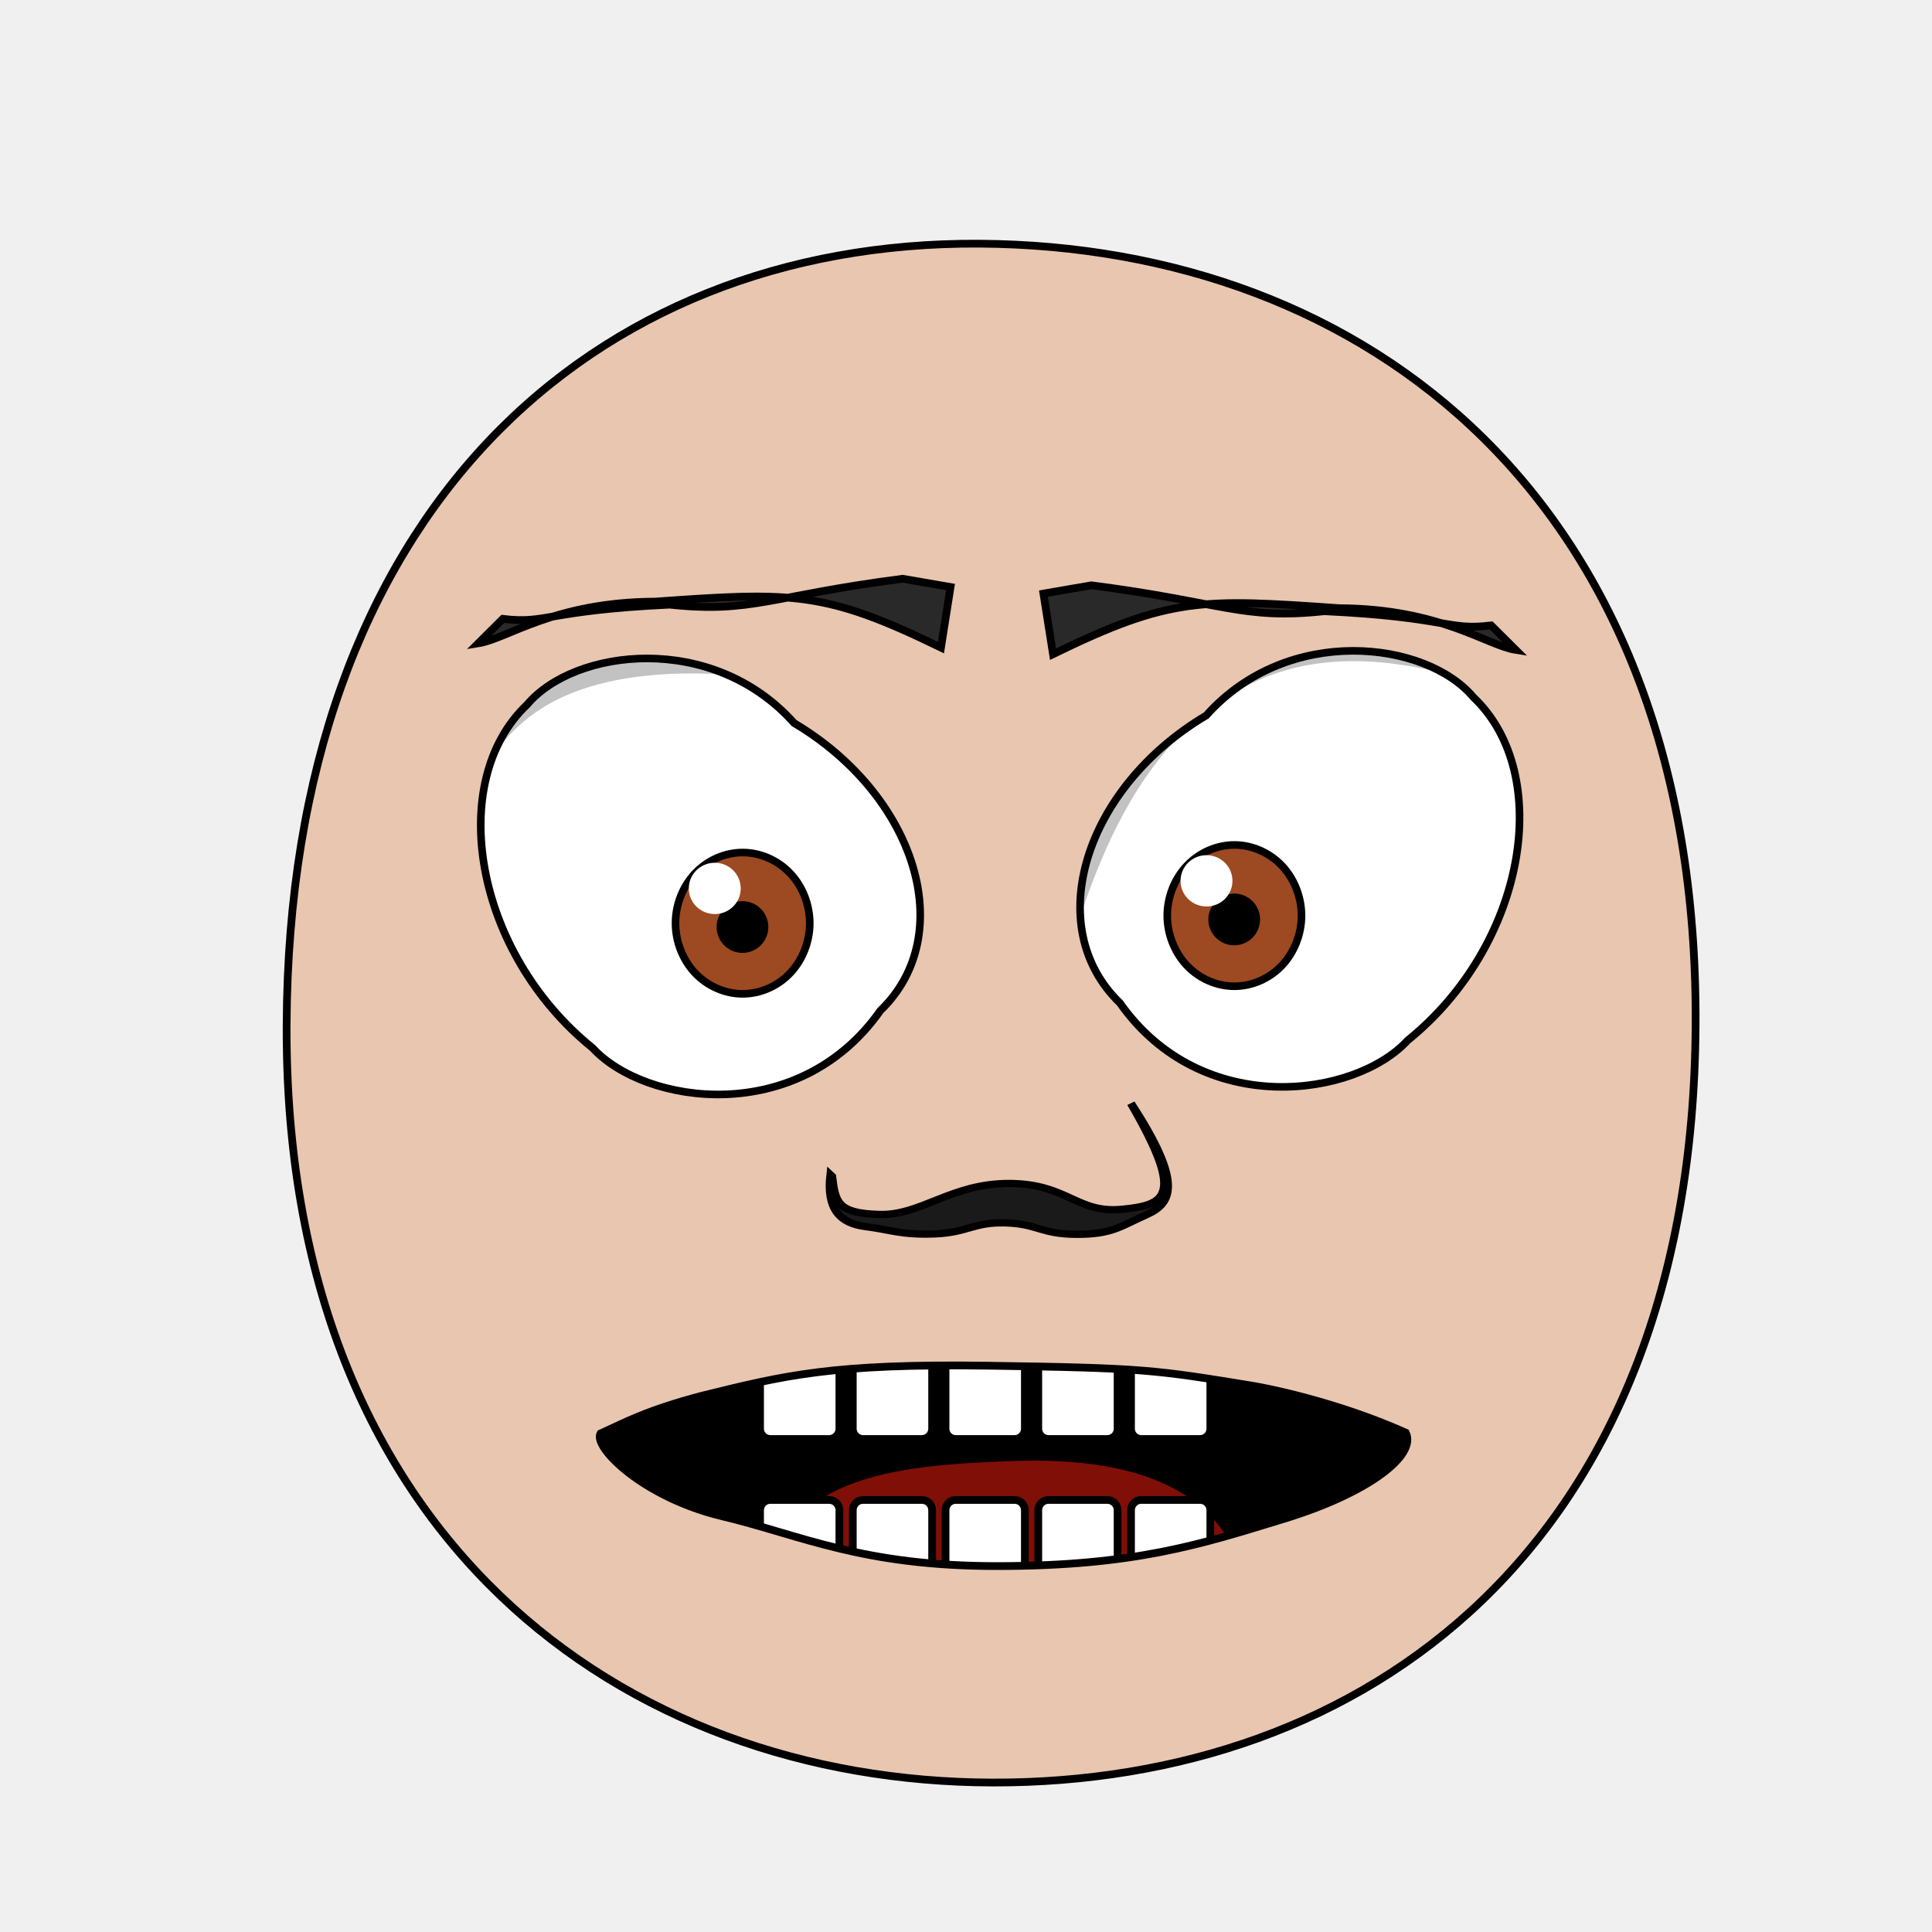
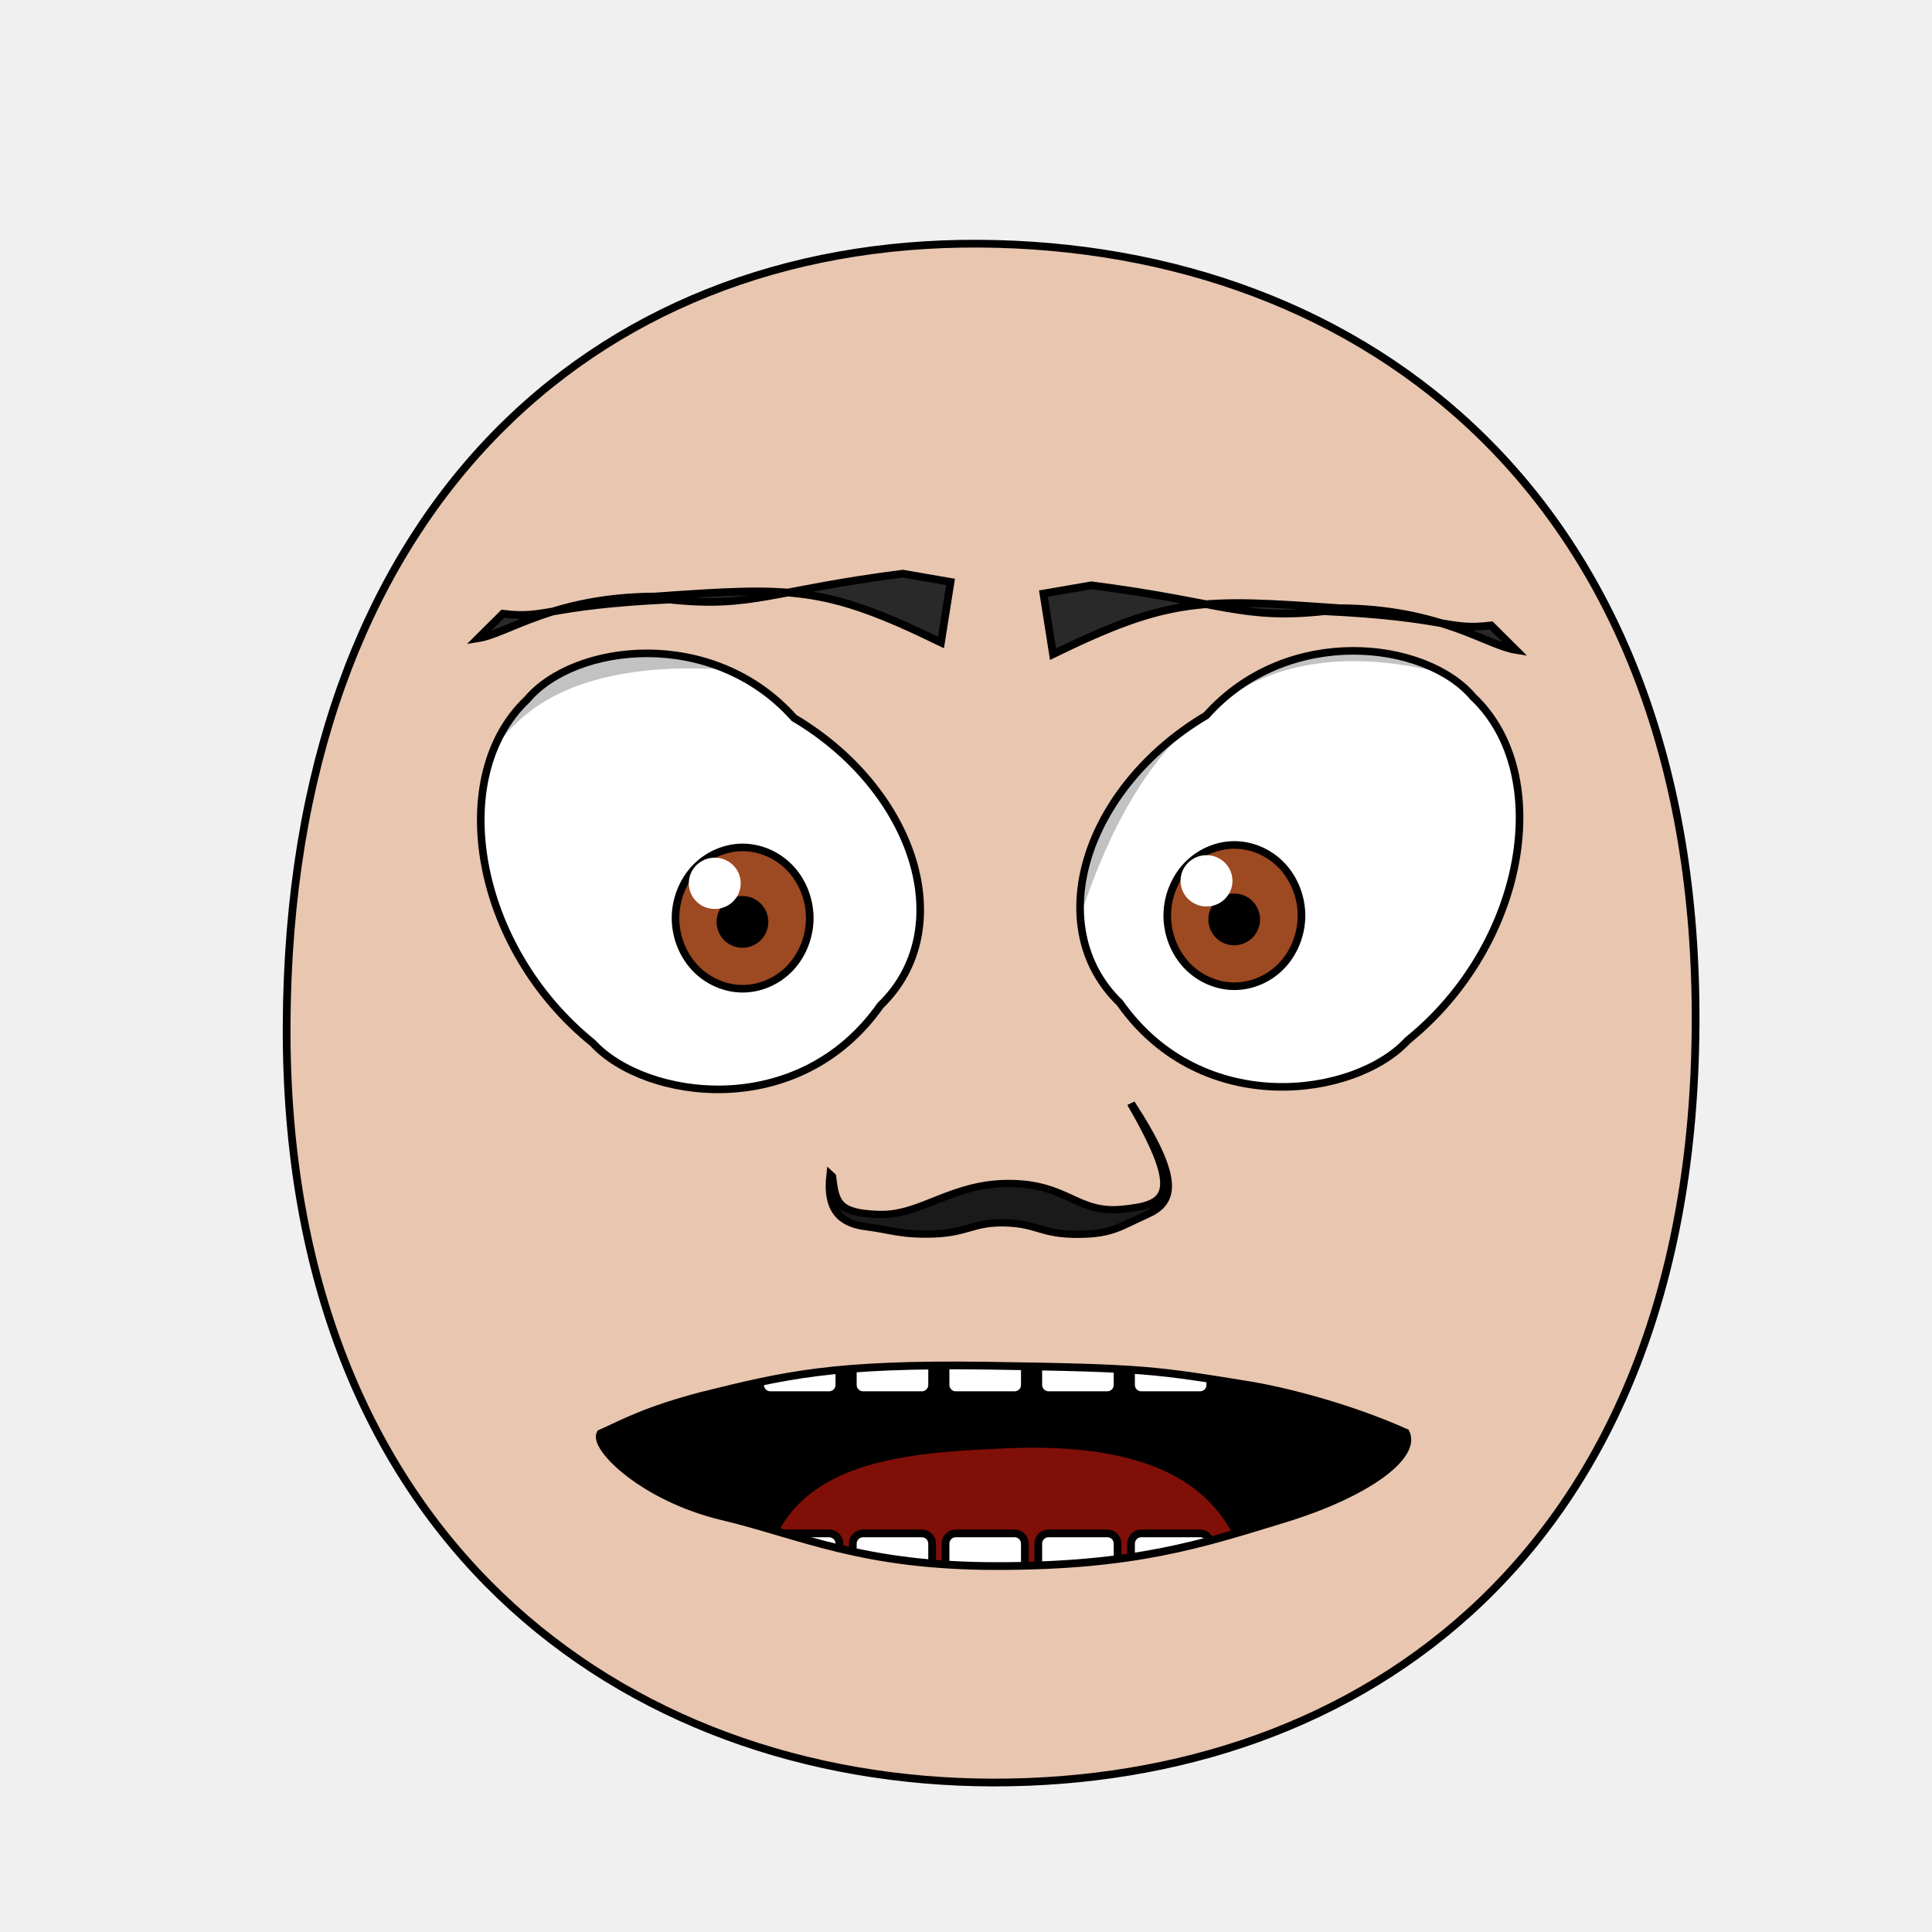
<svg xmlns="http://www.w3.org/2000/svg" xmlns:xlink="http://www.w3.org/1999/xlink" height="100%" width="100%" id="emoticon-front-view" viewBox="0 0 250 250" version="1.1">
  <defs id="defs4">
    <linearGradient id="linearGradient5745">
      <stop style="stop-color:#f4dc15;stop-opacity:1" offset="0" id="stop5747" />
      <stop style="stop-color:#e1430a;stop-opacity:1" offset="1" id="stop5749" />
    </linearGradient>
    <linearGradient id="linearGradient2823">
      <stop style="stop-color:#000000;stop-opacity:1" offset="0" id="stop2825" />
      <stop style="stop-color:#6f0a5a;stop-opacity:1" offset="1" id="stop2827" />
    </linearGradient>
    <clipPath id="clipPath2967">
      <use transform="translate(-57.14,-22.86)" xlink:href="#path3622" height="1" width="1" y="0" x="0" id="use2969">
</use>
    </clipPath>
    <clipPath id="clipPath4022">
      <use transform="matrix(-1,0,0,1,915.87,-3.77)" xlink:href="#path3622" height="250" width="250" y="0" x="0" id="use5959">
</use>
    </clipPath>
    <radialGradient spreadMethod="pad" gradientTransform="matrix(98.09029,121.5278,-104.4591,83.94095,1881.611,1722.677)" gradientUnits="userSpaceOnUse" xlink:href="#linearGradient5745" id="radialGradient5694" fy="2.705" fx="-15.372" r="1" cy="2.705" cx="-15.372">
</radialGradient>
    <linearGradient gradientTransform="translate(37.46307,-25.35117)" gradientUnits="userSpaceOnUse" xlink:href="#linearGradient2823" id="irisGradient" y2="606.466" x2="138.571" y1="488.076" x1="107.143">
</linearGradient>
    <clipPath clipPathUnits="userSpaceOnUse" id="clipPath-mouth">
      <use x="0" y="0" xlink:href="#mouth-outline" id="use-mouth-outline" width="250" height="250" />
    </clipPath>
  </defs>
  <g id="head">
    <path style="fill:#e9c6af;stroke:#000000;stroke-width:1;stroke-opacity:1" d="M 128.48,230.66 C 176.27,230.75 219.01,200.57 219.41,132.64 219.80,64.72 176.76,31.81 126.68,31.53 76.60,31.24 37.38,66.28 37.09,132.64 36.80,199.01 80.69,230.57 128.48,230.66 Z" id="path164">
</path>
  </g>
-   <g transform="matrix(0.16,0,0,0.16,62.78,32.70)" style="stroke-width:4.36;stroke-miterlimit:4;stroke-dasharray:none" id="left-eye">
+   <g transform="matrix(0.16,0,0,0.16,62.78,32.04)" style="stroke-width:4.36;stroke-miterlimit:4;stroke-dasharray:none" id="left-eye">
    <path d="M 249.85,380.41 C 348.23,438.83 383.56,551.18 319.68,612.88 253.24,707.29 129.18,689.16 86.92,643.19 -9.00,565.71 -31.96,427.73 33.92,365.49 72.14,320.08 183.73,306.30 249.85,380.41 Z" style="fill:#ffffff;stroke:#000000;stroke-width:6.14;stroke-miterlimit:4;stroke-opacity:1;stroke-dasharray:none" id="path3622">
</path>
    <g transform="translate(57.14,22.86)" style="stroke-width:4.36;stroke-miterlimit:4;stroke-dasharray:none" id="lens" clip-path="url(#clipPath2967)">
      <g id="g4403">
        <path style="fill:#9d4922;fill-opacity:1;stroke:#000000;stroke-width:6.14;stroke-miterlimit:4;stroke-opacity:1;stroke-dasharray:none" d="M 205.38,519.39 C 205.38,534.35 199.53,549.21 189.48,559.79 179.43,570.37 165.31,576.53 151.09,576.53 136.88,576.53 122.76,570.37 112.71,559.79 102.66,549.21 96.80,534.35 96.80,519.39 96.80,504.43 102.66,489.56 112.71,478.98 122.76,468.40 136.88,462.24 151.09,462.24 165.31,462.24 179.43,468.40 189.48,478.98 199.53,489.56 205.38,504.43 205.38,519.39 Z" id="iris">
</path>
        <path d="M 168.81,522.49 C 168.81,527.16 166.89,531.81 163.58,535.12 160.27,538.43 155.63,540.35 150.95,540.35 146.27,540.35 141.63,538.43 138.32,535.12 135.02,531.81 133.09,527.16 133.09,522.49 133.09,517.81 135.02,513.16 138.32,509.85 141.63,506.55 146.27,504.62 150.95,504.62 155.63,504.62 160.27,506.55 163.58,509.85 166.89,513.16 168.81,517.81 168.81,522.49 Z" style="fill:#000000;fill-opacity:1;stroke:#000000;stroke-width:6.14;stroke-miterlimit:4;stroke-opacity:1;stroke-dasharray:none" id="pupil">
</path>
        <path d="M 149.54,491.27 C 149.54,502.76 140.15,512.02 128.54,512.02 116.95,512.02 107.54,502.76 107.54,491.27 107.54,479.83 116.95,470.52 128.54,470.52 140.15,470.52 149.54,479.83 149.54,491.27 Z" style="fill:#ffffff;fill-opacity:1;stroke:none" id="glare">
</path>
      </g>
      <path style="opacity:0.24;fill:#000000;stroke:#000000;stroke-width:1px;stroke-linecap:butt;stroke-linejoin:miter;stroke-opacity:1" d="M -51.39,603.84 -118.80,355.83 226.66,230.15 269.85,341.17 C 269.85,341.17 77.83,281.77 -17.18,348.88 -124.64,424.76 -51.39,603.84 -51.39,603.84 Z" id="left-lid-shadow">
</path>
    </g>
  </g>
  <g transform="matrix(0.16,0,0,0.16,49.52,32.32)" style="stroke-width:4.36;stroke-miterlimit:4;stroke-dasharray:none" id="right-eye">
    <use transform="matrix(-1,0,0,1,915.87,-3.77)" xlink:href="#path3622" height="250" width="250" y="0" x="0" id="use3959">
</use>
    <g id="g4015" clip-path="url(#clipPath4022)">
      <use transform="translate(537.71,19.10)" style="stroke-width:4.36;stroke-miterlimit:4;stroke-dasharray:none" xlink:href="#g4403" height="1" width="1" y="0" x="0" id="right-lens">
</use>
      <path style="opacity:0.24;fill:#000000;stroke:#000000;stroke-width:1px;stroke-linecap:butt;stroke-linejoin:miter;stroke-miterlimit:4;stroke-opacity:1;stroke-dasharray:none" d="M 544.62,581.57 504.11,366.68 917.95,245.13 1009.65,411.24 C 1009.65,411.24 836.00,290.10 707.75,347.77 579.48,405.44 562.16,576.20 544.62,581.57 Z" id="right-lid-shadow">
</path>
    </g>
  </g>
-   <path d="M 123.00,75.96 121.76,83.80 C 106.67,76.44 102.56,76.59 84.74,77.85 71.62,77.92 65.69,82.65 61.88,83.25 L 65.07,80.08 C 70.78,80.78 70.65,79 86.65,78.24 97.31,79.38 99.67,77.10 116.80,74.89 Z" style="fill:#292929;fill-opacity:1;fill-rule:nonzero;stroke:#000000;stroke-width:1;stroke-miterlimit:4;stroke-opacity:1;stroke-dasharray:none" id="left-eye-brow">
+   <path d="M 123.00,75.30 121.76,83.14 C 106.67,75.78 102.56,75.93 84.74,77.19 71.62,77.26 65.69,81.99 61.88,82.59 L 65.07,79.42 C 70.78,80.12 70.65,78.34 86.65,77.58 97.31,78.72 99.67,76.44 116.80,74.23 Z" style="fill:#292929;fill-opacity:1;fill-rule:nonzero;stroke:#000000;stroke-width:1;stroke-miterlimit:4;stroke-opacity:1;stroke-dasharray:none" id="left-eye-brow">
</path>
  <g style="stroke-width:1" transform="matrix(1.13,0,0,1,-17.27,2.11)" id="nose">
    <path style="fill:#1a1a1a;stroke:#000000;stroke-width:0.94;stroke-miterlimit:4;stroke-dasharray:none" d="M 110.56,150.11 C 110.93,153.40 111.10,154.87 115.94,155.04 120.78,155.21 124.22,150.99 130.90,151.03 137.57,151.08 138.56,154.94 143.78,154.37 149.01,153.79 150.90,152.57 144.79,140.66 150.62,150.76 149.64,153.54 146.56,155.08 143.49,156.62 142.63,157.62 138.55,157.61 134.48,157.59 134.10,156.25 130.43,156.13 126.75,156.01 126.10,157.40 122.27,157.56 118.45,157.71 117.28,157.02 114.39,156.61 111.50,156.20 109.93,154.37 110.38,149.92 Z" id="nose-outline">
</path>
  </g>
-   <use transform="matrix(-1,0,0,1,258.02,0.85)" xlink:href="#left-eye-brow" height="250" width="250" y="0" x="0" id="right-eye-brow">
+   <use transform="matrix(-1,0,0,1,258.02,1.51)" xlink:href="#left-eye-brow" height="250" width="250" y="0" x="0" id="right-eye-brow">
</use>
  <g id="mouth">
    <g clip-path="url(#clipPath-mouth)" id="mouth-interior">
      <rect style="fill:#000000;fill-opacity:1;stroke:none" id="mouth-background" width="145.364" height="66.556" x="52.649" y="159.934">
</rect>
-       <path d="M 98.34,211.422 C 98.009,191.125 114.23,189.74 130.46,189.07 c 17.55,-0.71 31.463,4.044 31.46,22.352 -21.19,0 -42.38,0 -63.58,0 z" style="fill:#800f08;fill-opacity:1;stroke:none" id="tongue">
+       <path d="M 98.34,209.75 C 98.01,189.46 114.23,188.07 130.46,187.40 148.01,186.69 161.92,191.44 161.92,209.75 140.73,209.75 119.54,209.75 98.34,209.75 Z" style="fill:#800f08;fill-opacity:1;stroke:none" id="tongue">
</path>
-       <g transform="translate(4,-1.01)" style="stroke:#000000;stroke-opacity:1" id="upper-teeth">
+       <g style="stroke:#000000;stroke-opacity:1" transform="translate(4,-6.68)" id="upper-teeth">
        <rect style="fill:#ffffff;fill-opacity:1;stroke:#000000;stroke-opacity:1" rx="1.325" ry="1.325" y="172.091" x="94.352" height="15.123" width="10.265" id="tooth-02">
</rect>
        <rect style="fill:#ffffff;fill-opacity:1;stroke:#000000;stroke-opacity:1" id="tooth-03" width="10.265" height="15.123" x="106.352" y="172.091" ry="1.325" rx="1.325">
</rect>
        <rect style="fill:#ffffff;fill-opacity:1;stroke:#000000;stroke-opacity:1" rx="1.325" ry="1.325" y="172.091" x="118.352" height="15.123" width="10.265" id="tooth-04">
</rect>
        <rect style="fill:#ffffff;fill-opacity:1;stroke:#000000;stroke-opacity:1" id="tooth-05" width="10.265" height="15.123" x="130.352" y="172.091" ry="1.325" rx="1.325">
</rect>
        <rect style="fill:#ffffff;fill-opacity:1;stroke:#000000;stroke-opacity:1" rx="1.325" ry="1.325" y="172.091" x="142.352" height="15.123" width="10.265" id="tooth-06">
</rect>
      </g>
-       <g transform="translate(4,22)" style="stroke:#000000;stroke-opacity:1" id="lower-teeth">
+       <g style="stroke:#000000;stroke-opacity:1" transform="translate(4,26.33)" id="lower-teeth">
        <rect style="fill:#ffffff;fill-opacity:1;stroke:#000000;stroke-opacity:1" id="tooth-09" width="10.265" height="15.123" x="94.352" y="172.091" ry="1.325" rx="1.325">
</rect>
        <rect style="fill:#ffffff;fill-opacity:1;stroke:#000000;stroke-opacity:1" rx="1.325" ry="1.325" y="172.091" x="106.352" height="15.123" width="10.265" id="tooth-10">
</rect>
        <rect style="fill:#ffffff;fill-opacity:1;stroke:#000000;stroke-opacity:1" id="tooth-11" width="10.265" height="15.123" x="118.352" y="172.091" ry="1.325" rx="1.325">
</rect>
        <rect style="fill:#ffffff;fill-opacity:1;stroke:#000000;stroke-opacity:1" rx="1.325" ry="1.325" y="172.091" x="130.352" height="15.123" width="10.265" id="tooth-12">
</rect>
        <rect style="fill:#ffffff;fill-opacity:1;stroke:#000000;stroke-opacity:1" id="tooth-13" width="10.265" height="15.123" x="142.352" y="172.091" ry="1.325" rx="1.325">
</rect>
      </g>
    </g>
    <path d="M 181.91,185.39 C 183.37,188.39 176.91,193.25 166.14,196.54 155.35,199.84 146.84,202.63 129.14,202.65 111.44,202.67 103.66,198.64 93.47,196.21 83.31,193.79 76.75,187.32 77.69,185.50 80.82,184.10 83.44,182.56 90.82,180.61 101.51,177.97 107.71,176.43 127.85,176.72 148.06,177.01 149.38,177.25 162.12,179.32 167.35,180.25 175.11,182.34 181.91,185.39 Z" style="fill:none;stroke:#000000;stroke-width:1px;stroke-miterlimit:4;stroke-opacity:1" id="mouth-outline">
</path>
  </g>
</svg>
